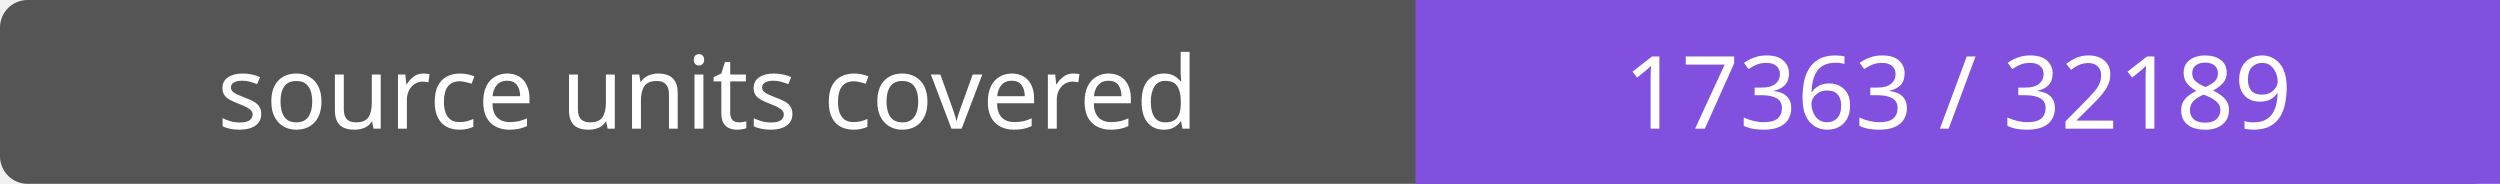
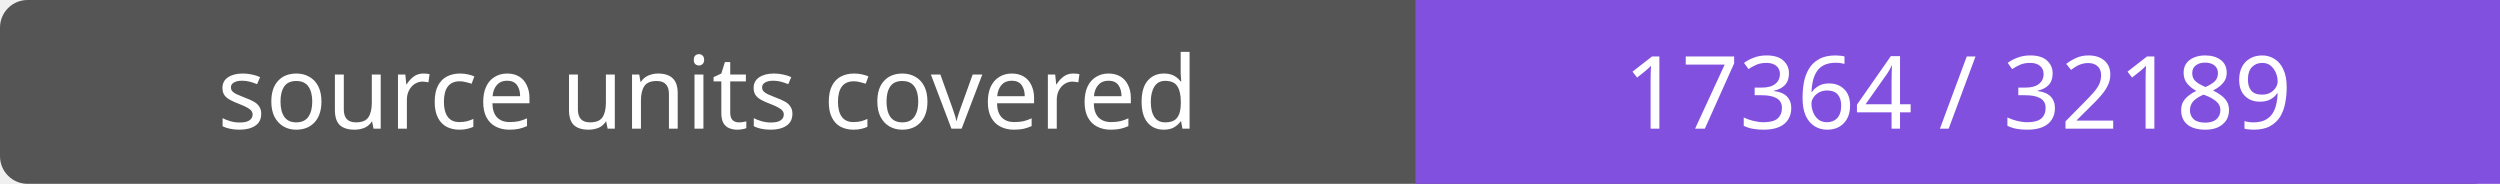
- <svg xmlns="http://www.w3.org/2000/svg" width="272" height="20" role="img" aria-label="source units covered: 17363 / 32189">
+ <svg xmlns="http://www.w3.org/2000/svg" width="272" height="20" role="img" aria-label="source units covered: 17364 / 32189">
  <rect width="272" height="20" rx="3" fill="#555" />
  <path fill="#8250df" d="M154 0h118v20H154z" />
  <g fill="#fff" text-anchor="middle" font-family="Verdana,sans-serif" font-size="11">
    <text x="77.0" y="14">source units covered</text>
-     <text x="213.0" y="14">17363 / 32189</text>
+     <text x="213.0" y="14">17364 / 32189</text>
  </g>
</svg>
